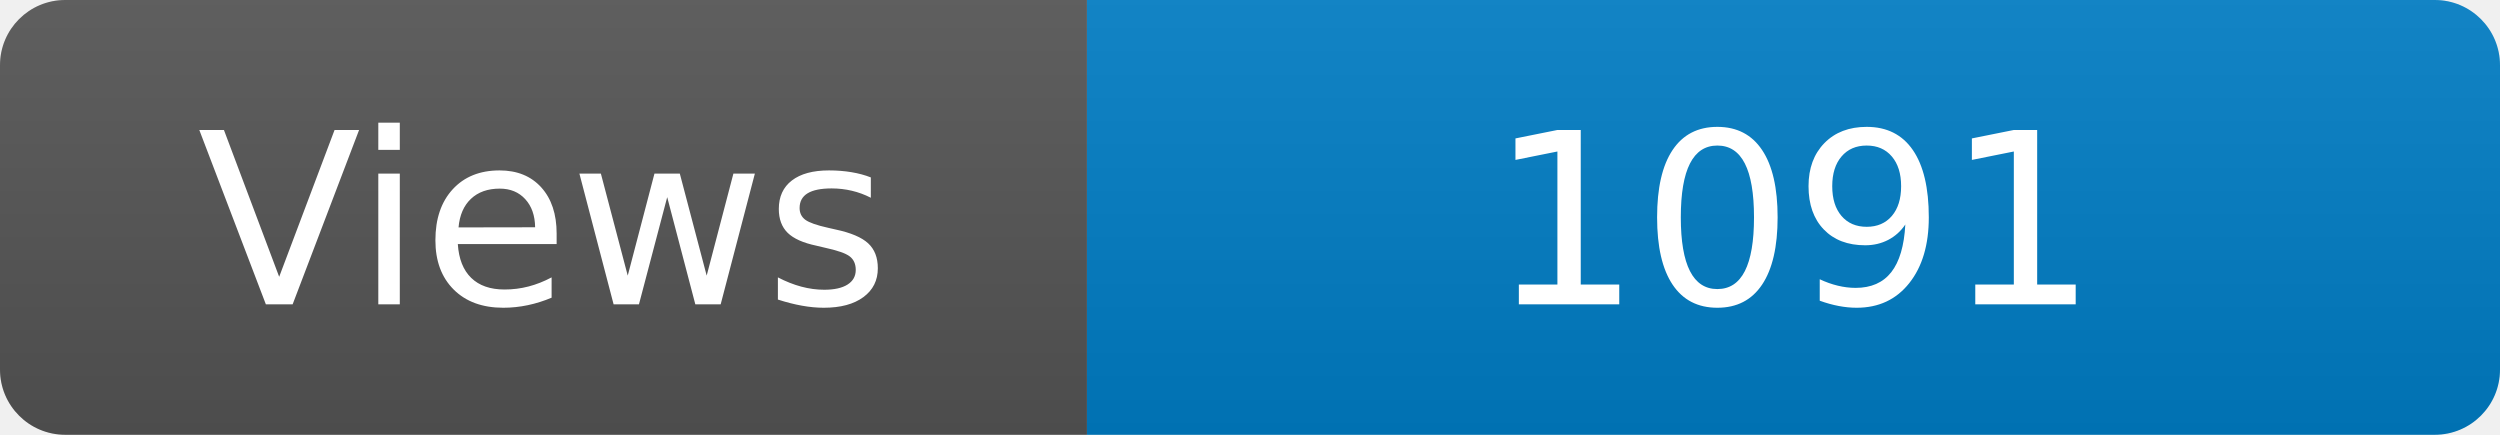
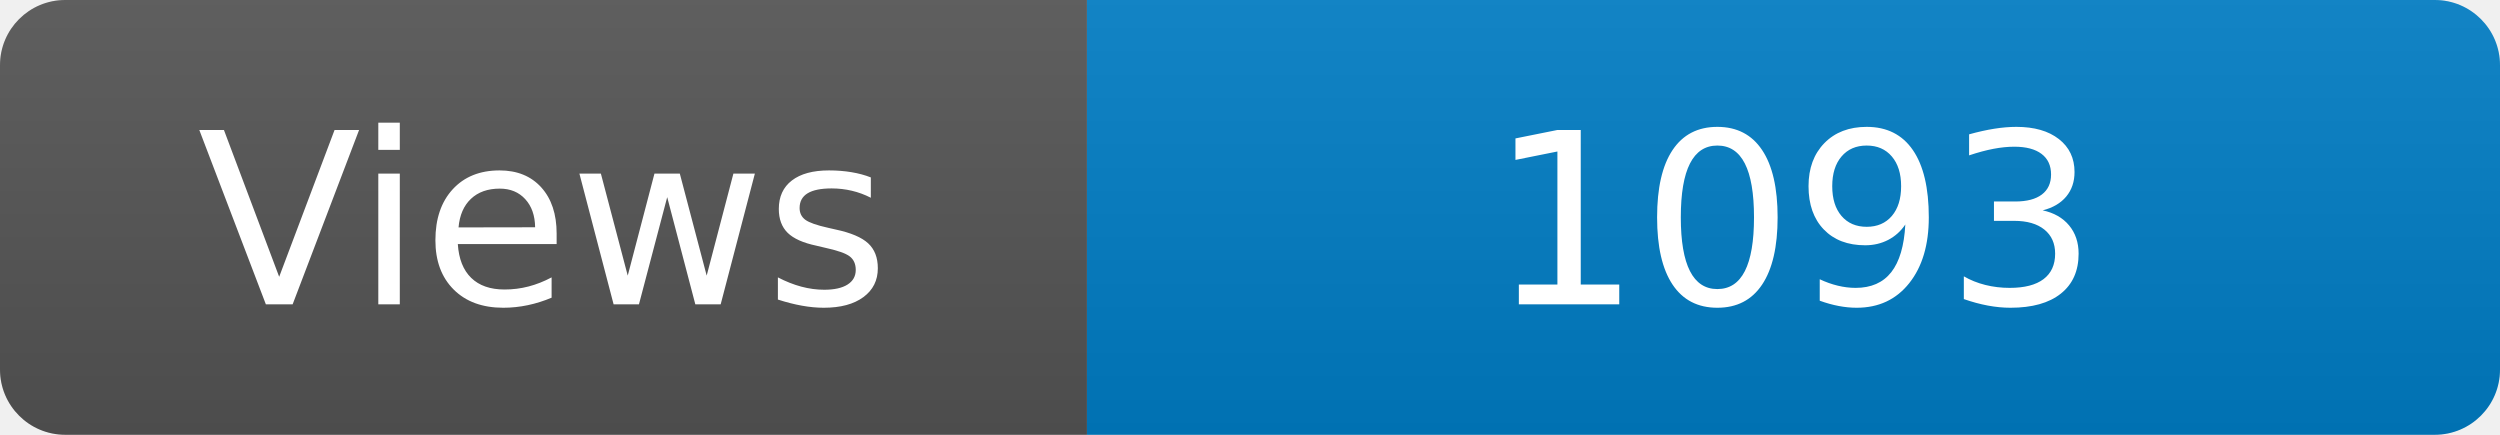
<svg xmlns="http://www.w3.org/2000/svg" width="115" height="20" role="img" aria-label="Maintained?: yes">
  <linearGradient id="s" x2="0" y2="100%">
    <stop offset="0" stop-color="#bbb" stop-opacity=".1" />
    <stop offset="1" stop-opacity=".1" />
  </linearGradient>
  <clipPath id="r">
    <rect width="115" height="20" rx="3" fill="#fff" />
  </clipPath>
  <g clip-path="url(#r)">
    <rect width="50" height="20" fill="#555" />
    <rect x="50" width="160" height="20" fill="#007ec6" />
    <rect width="115" height="20" fill="url(#s)" />
  </g>
  <g fill="#fff" text-anchor="middle" font-family="Verdana,Geneva,DejaVu Sans,sans-serif" font-size="110">
    <text x="250" y="140" transform="scale(.1)" fill="#fff">Views</text>
-     <text x="825" y="140" transform="scale(.1)" fill="#fff">1091</text>
+     <text x="825" y="140" transform="scale(.1)" fill="#fff">1093</text>
  </g>
</svg>
